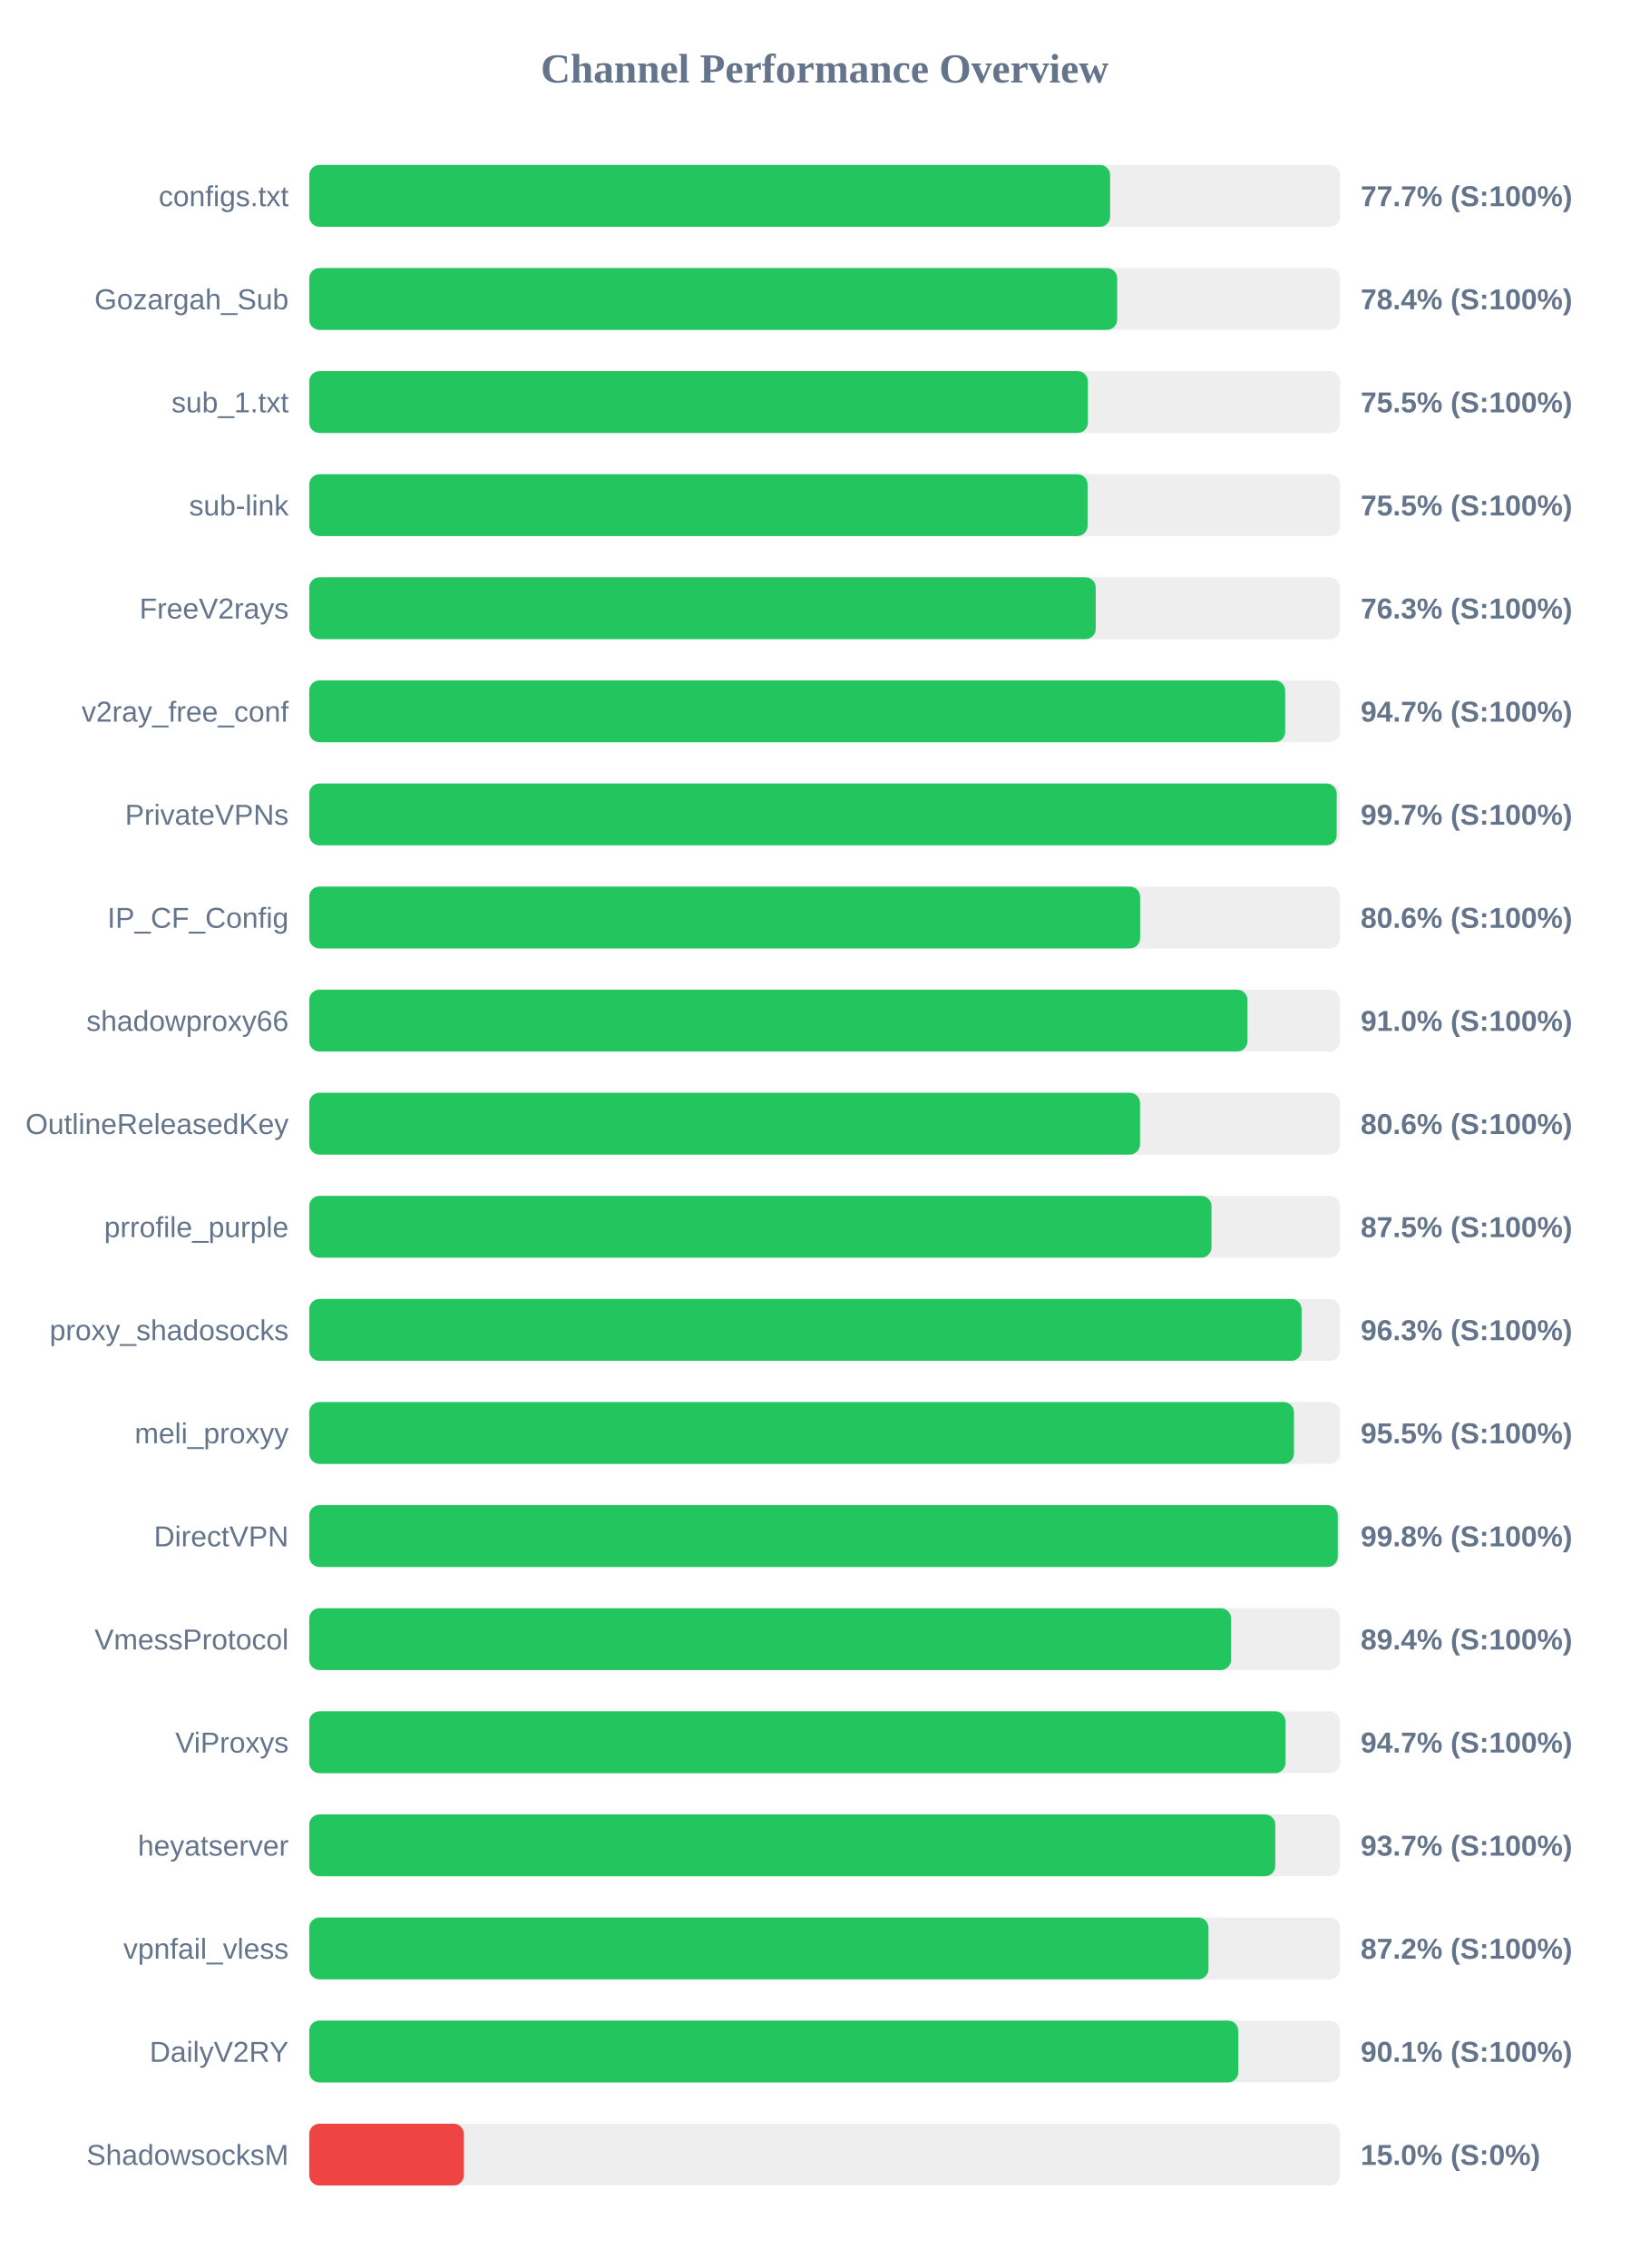
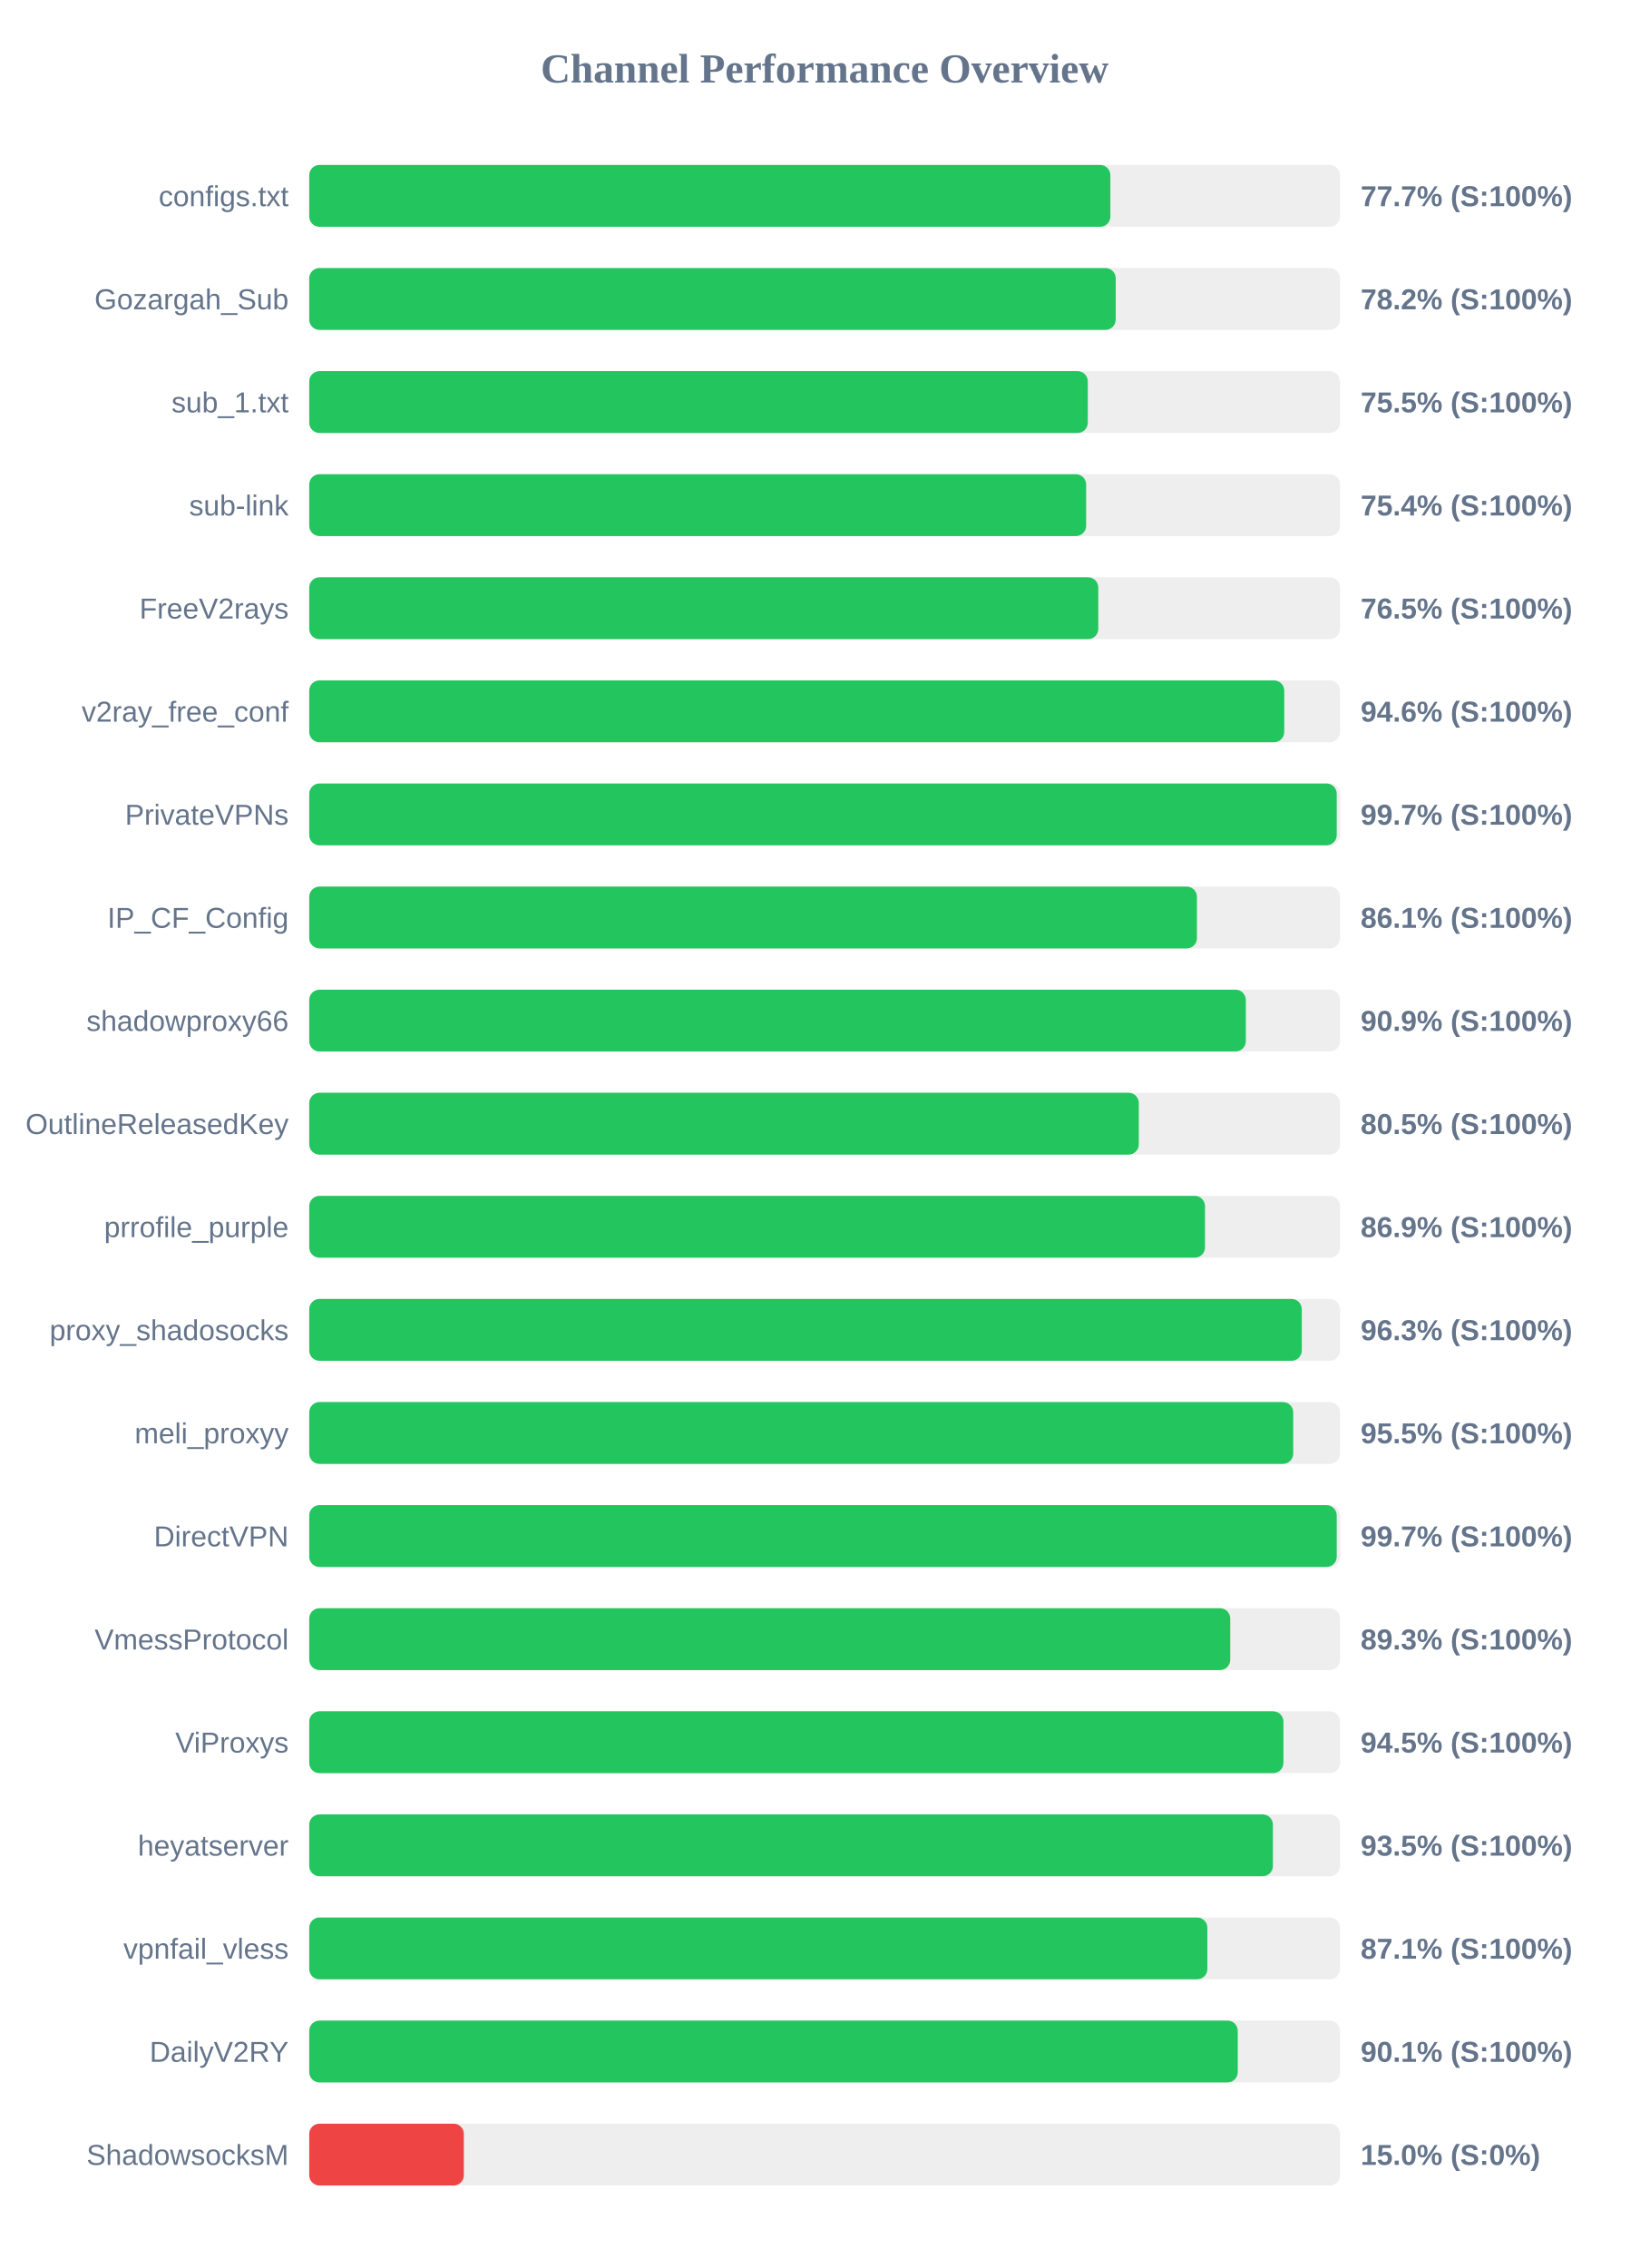
<svg xmlns="http://www.w3.org/2000/svg" width="800" height="1100" version="1.1">
  <style>
        .row { font: 14px Arial; fill: #64748b; }
        .score { font: bold 14px Arial; fill: #64748b; }
    </style>
  <text x="400" y="40" text-anchor="middle" font-size="20px" font-weight="bold" fill="#64748b">Channel Performance Overview</text>
  <rect x="150" y="80" width="500" height="30" fill="#eee" rx="5" />
-   <rect x="150" y="80" width="388.5" height="30" fill="#22c55e" rx="5" />
+   <rect x="150" y="80" width="388.6" height="30" fill="#22c55e" rx="5" />
  <text x="140" y="100" text-anchor="end" class="row">configs.txt</text>
  <text x="660" y="100" text-anchor="start" class="score">77.7% (S:100%)</text>
  <rect x="150" y="130" width="500" height="30" fill="#eee" rx="5" />
-   <rect x="150" y="130" width="391.9" height="30" fill="#22c55e" rx="5" />
+   <rect x="150" y="130" width="391.2" height="30" fill="#22c55e" rx="5" />
  <text x="140" y="150" text-anchor="end" class="row">Gozargah_Sub</text>
-   <text x="660" y="150" text-anchor="start" class="score">78.4% (S:100%)</text>
+   <text x="660" y="150" text-anchor="start" class="score">78.2% (S:100%)</text>
  <rect x="150" y="180" width="500" height="30" fill="#eee" rx="5" />
-   <rect x="150" y="180" width="377.7" height="30" fill="#22c55e" rx="5" />
+   <rect x="150" y="180" width="377.65" height="30" fill="#22c55e" rx="5" />
  <text x="140" y="200" text-anchor="end" class="row">sub_1.txt</text>
  <text x="660" y="200" text-anchor="start" class="score">75.5% (S:100%)</text>
  <rect x="150" y="230" width="500" height="30" fill="#eee" rx="5" />
-   <rect x="150" y="230" width="377.55" height="30" fill="#22c55e" rx="5" />
+   <rect x="150" y="230" width="376.85" height="30" fill="#22c55e" rx="5" />
  <text x="140" y="250" text-anchor="end" class="row">sub-link</text>
-   <text x="660" y="250" text-anchor="start" class="score">75.5% (S:100%)</text>
+   <text x="660" y="250" text-anchor="start" class="score">75.4% (S:100%)</text>
  <rect x="150" y="280" width="500" height="30" fill="#eee" rx="5" />
-   <rect x="150" y="280" width="381.5" height="30" fill="#22c55e" rx="5" />
+   <rect x="150" y="280" width="382.75" height="30" fill="#22c55e" rx="5" />
  <text x="140" y="300" text-anchor="end" class="row">FreeV2rays</text>
-   <text x="660" y="300" text-anchor="start" class="score">76.3% (S:100%)</text>
+   <text x="660" y="300" text-anchor="start" class="score">76.5% (S:100%)</text>
  <rect x="150" y="330" width="500" height="30" fill="#eee" rx="5" />
-   <rect x="150" y="330" width="473.4" height="30" fill="#22c55e" rx="5" />
+   <rect x="150" y="330" width="472.95" height="30" fill="#22c55e" rx="5" />
  <text x="140" y="350" text-anchor="end" class="row">v2ray_free_conf</text>
-   <text x="660" y="350" text-anchor="start" class="score">94.7% (S:100%)</text>
+   <text x="660" y="350" text-anchor="start" class="score">94.6% (S:100%)</text>
  <rect x="150" y="380" width="500" height="30" fill="#eee" rx="5" />
  <rect x="150" y="380" width="498.4" height="30" fill="#22c55e" rx="5" />
  <text x="140" y="400" text-anchor="end" class="row">PrivateVPNs</text>
  <text x="660" y="400" text-anchor="start" class="score">99.7% (S:100%)</text>
  <rect x="150" y="430" width="500" height="30" fill="#eee" rx="5" />
-   <rect x="150" y="430" width="403.05" height="30" fill="#22c55e" rx="5" />
+   <rect x="150" y="430" width="430.6" height="30" fill="#22c55e" rx="5" />
  <text x="140" y="450" text-anchor="end" class="row">IP_CF_Config</text>
-   <text x="660" y="450" text-anchor="start" class="score">80.6% (S:100%)</text>
+   <text x="660" y="450" text-anchor="start" class="score">86.1% (S:100%)</text>
  <rect x="150" y="480" width="500" height="30" fill="#eee" rx="5" />
-   <rect x="150" y="480" width="455.1" height="30" fill="#22c55e" rx="5" />
+   <rect x="150" y="480" width="454.3" height="30" fill="#22c55e" rx="5" />
  <text x="140" y="500" text-anchor="end" class="row">shadowproxy66</text>
-   <text x="660" y="500" text-anchor="start" class="score">91.0% (S:100%)</text>
+   <text x="660" y="500" text-anchor="start" class="score">90.9% (S:100%)</text>
  <rect x="150" y="530" width="500" height="30" fill="#eee" rx="5" />
-   <rect x="150" y="530" width="403.0" height="30" fill="#22c55e" rx="5" />
+   <rect x="150" y="530" width="402.4" height="30" fill="#22c55e" rx="5" />
  <text x="140" y="550" text-anchor="end" class="row">OutlineReleasedKey</text>
-   <text x="660" y="550" text-anchor="start" class="score">80.6% (S:100%)</text>
+   <text x="660" y="550" text-anchor="start" class="score">80.5% (S:100%)</text>
  <rect x="150" y="580" width="500" height="30" fill="#eee" rx="5" />
-   <rect x="150" y="580" width="437.65" height="30" fill="#22c55e" rx="5" />
+   <rect x="150" y="580" width="434.5" height="30" fill="#22c55e" rx="5" />
  <text x="140" y="600" text-anchor="end" class="row">prrofile_purple</text>
-   <text x="660" y="600" text-anchor="start" class="score">87.5% (S:100%)</text>
+   <text x="660" y="600" text-anchor="start" class="score">86.9% (S:100%)</text>
  <rect x="150" y="630" width="500" height="30" fill="#eee" rx="5" />
-   <rect x="150" y="630" width="481.35" height="30" fill="#22c55e" rx="5" />
+   <rect x="150" y="630" width="481.45" height="30" fill="#22c55e" rx="5" />
  <text x="140" y="650" text-anchor="end" class="row">proxy_shadosocks</text>
  <text x="660" y="650" text-anchor="start" class="score">96.3% (S:100%)</text>
  <rect x="150" y="680" width="500" height="30" fill="#eee" rx="5" />
-   <rect x="150" y="680" width="477.65" height="30" fill="#22c55e" rx="5" />
+   <rect x="150" y="680" width="477.3" height="30" fill="#22c55e" rx="5" />
  <text x="140" y="700" text-anchor="end" class="row">meli_proxyy</text>
  <text x="660" y="700" text-anchor="start" class="score">95.5% (S:100%)</text>
  <rect x="150" y="730" width="500" height="30" fill="#eee" rx="5" />
-   <rect x="150" y="730" width="498.9" height="30" fill="#22c55e" rx="5" />
+   <rect x="150" y="730" width="498.4" height="30" fill="#22c55e" rx="5" />
  <text x="140" y="750" text-anchor="end" class="row">DirectVPN</text>
-   <text x="660" y="750" text-anchor="start" class="score">99.8% (S:100%)</text>
+   <text x="660" y="750" text-anchor="start" class="score">99.7% (S:100%)</text>
  <rect x="150" y="780" width="500" height="30" fill="#eee" rx="5" />
-   <rect x="150" y="780" width="447.15" height="30" fill="#22c55e" rx="5" />
+   <rect x="150" y="780" width="446.75" height="30" fill="#22c55e" rx="5" />
  <text x="140" y="800" text-anchor="end" class="row">VmessProtocol</text>
-   <text x="660" y="800" text-anchor="start" class="score">89.4% (S:100%)</text>
+   <text x="660" y="800" text-anchor="start" class="score">89.3% (S:100%)</text>
  <rect x="150" y="830" width="500" height="30" fill="#eee" rx="5" />
-   <rect x="150" y="830" width="473.55" height="30" fill="#22c55e" rx="5" />
+   <rect x="150" y="830" width="472.55" height="30" fill="#22c55e" rx="5" />
  <text x="140" y="850" text-anchor="end" class="row">ViProxys</text>
-   <text x="660" y="850" text-anchor="start" class="score">94.7% (S:100%)</text>
+   <text x="660" y="850" text-anchor="start" class="score">94.5% (S:100%)</text>
  <rect x="150" y="880" width="500" height="30" fill="#eee" rx="5" />
-   <rect x="150" y="880" width="468.6" height="30" fill="#22c55e" rx="5" />
+   <rect x="150" y="880" width="467.45" height="30" fill="#22c55e" rx="5" />
  <text x="140" y="900" text-anchor="end" class="row">heyatserver</text>
-   <text x="660" y="900" text-anchor="start" class="score">93.7% (S:100%)</text>
+   <text x="660" y="900" text-anchor="start" class="score">93.5% (S:100%)</text>
  <rect x="150" y="930" width="500" height="30" fill="#eee" rx="5" />
-   <rect x="150" y="930" width="436.2" height="30" fill="#22c55e" rx="5" />
+   <rect x="150" y="930" width="435.65" height="30" fill="#22c55e" rx="5" />
  <text x="140" y="950" text-anchor="end" class="row">vpnfail_vless</text>
-   <text x="660" y="950" text-anchor="start" class="score">87.2% (S:100%)</text>
+   <text x="660" y="950" text-anchor="start" class="score">87.1% (S:100%)</text>
  <rect x="150" y="980" width="500" height="30" fill="#eee" rx="5" />
-   <rect x="150" y="980" width="450.65" height="30" fill="#22c55e" rx="5" />
+   <rect x="150" y="980" width="450.4" height="30" fill="#22c55e" rx="5" />
  <text x="140" y="1000" text-anchor="end" class="row">DailyV2RY</text>
  <text x="660" y="1000" text-anchor="start" class="score">90.1% (S:100%)</text>
  <rect x="150" y="1030" width="500" height="30" fill="#eee" rx="5" />
  <rect x="150" y="1030" width="75.0" height="30" fill="#ef4444" rx="5" />
  <text x="140" y="1050" text-anchor="end" class="row">ShadowsocksM</text>
  <text x="660" y="1050" text-anchor="start" class="score">15.0% (S:0%)</text>
</svg>
